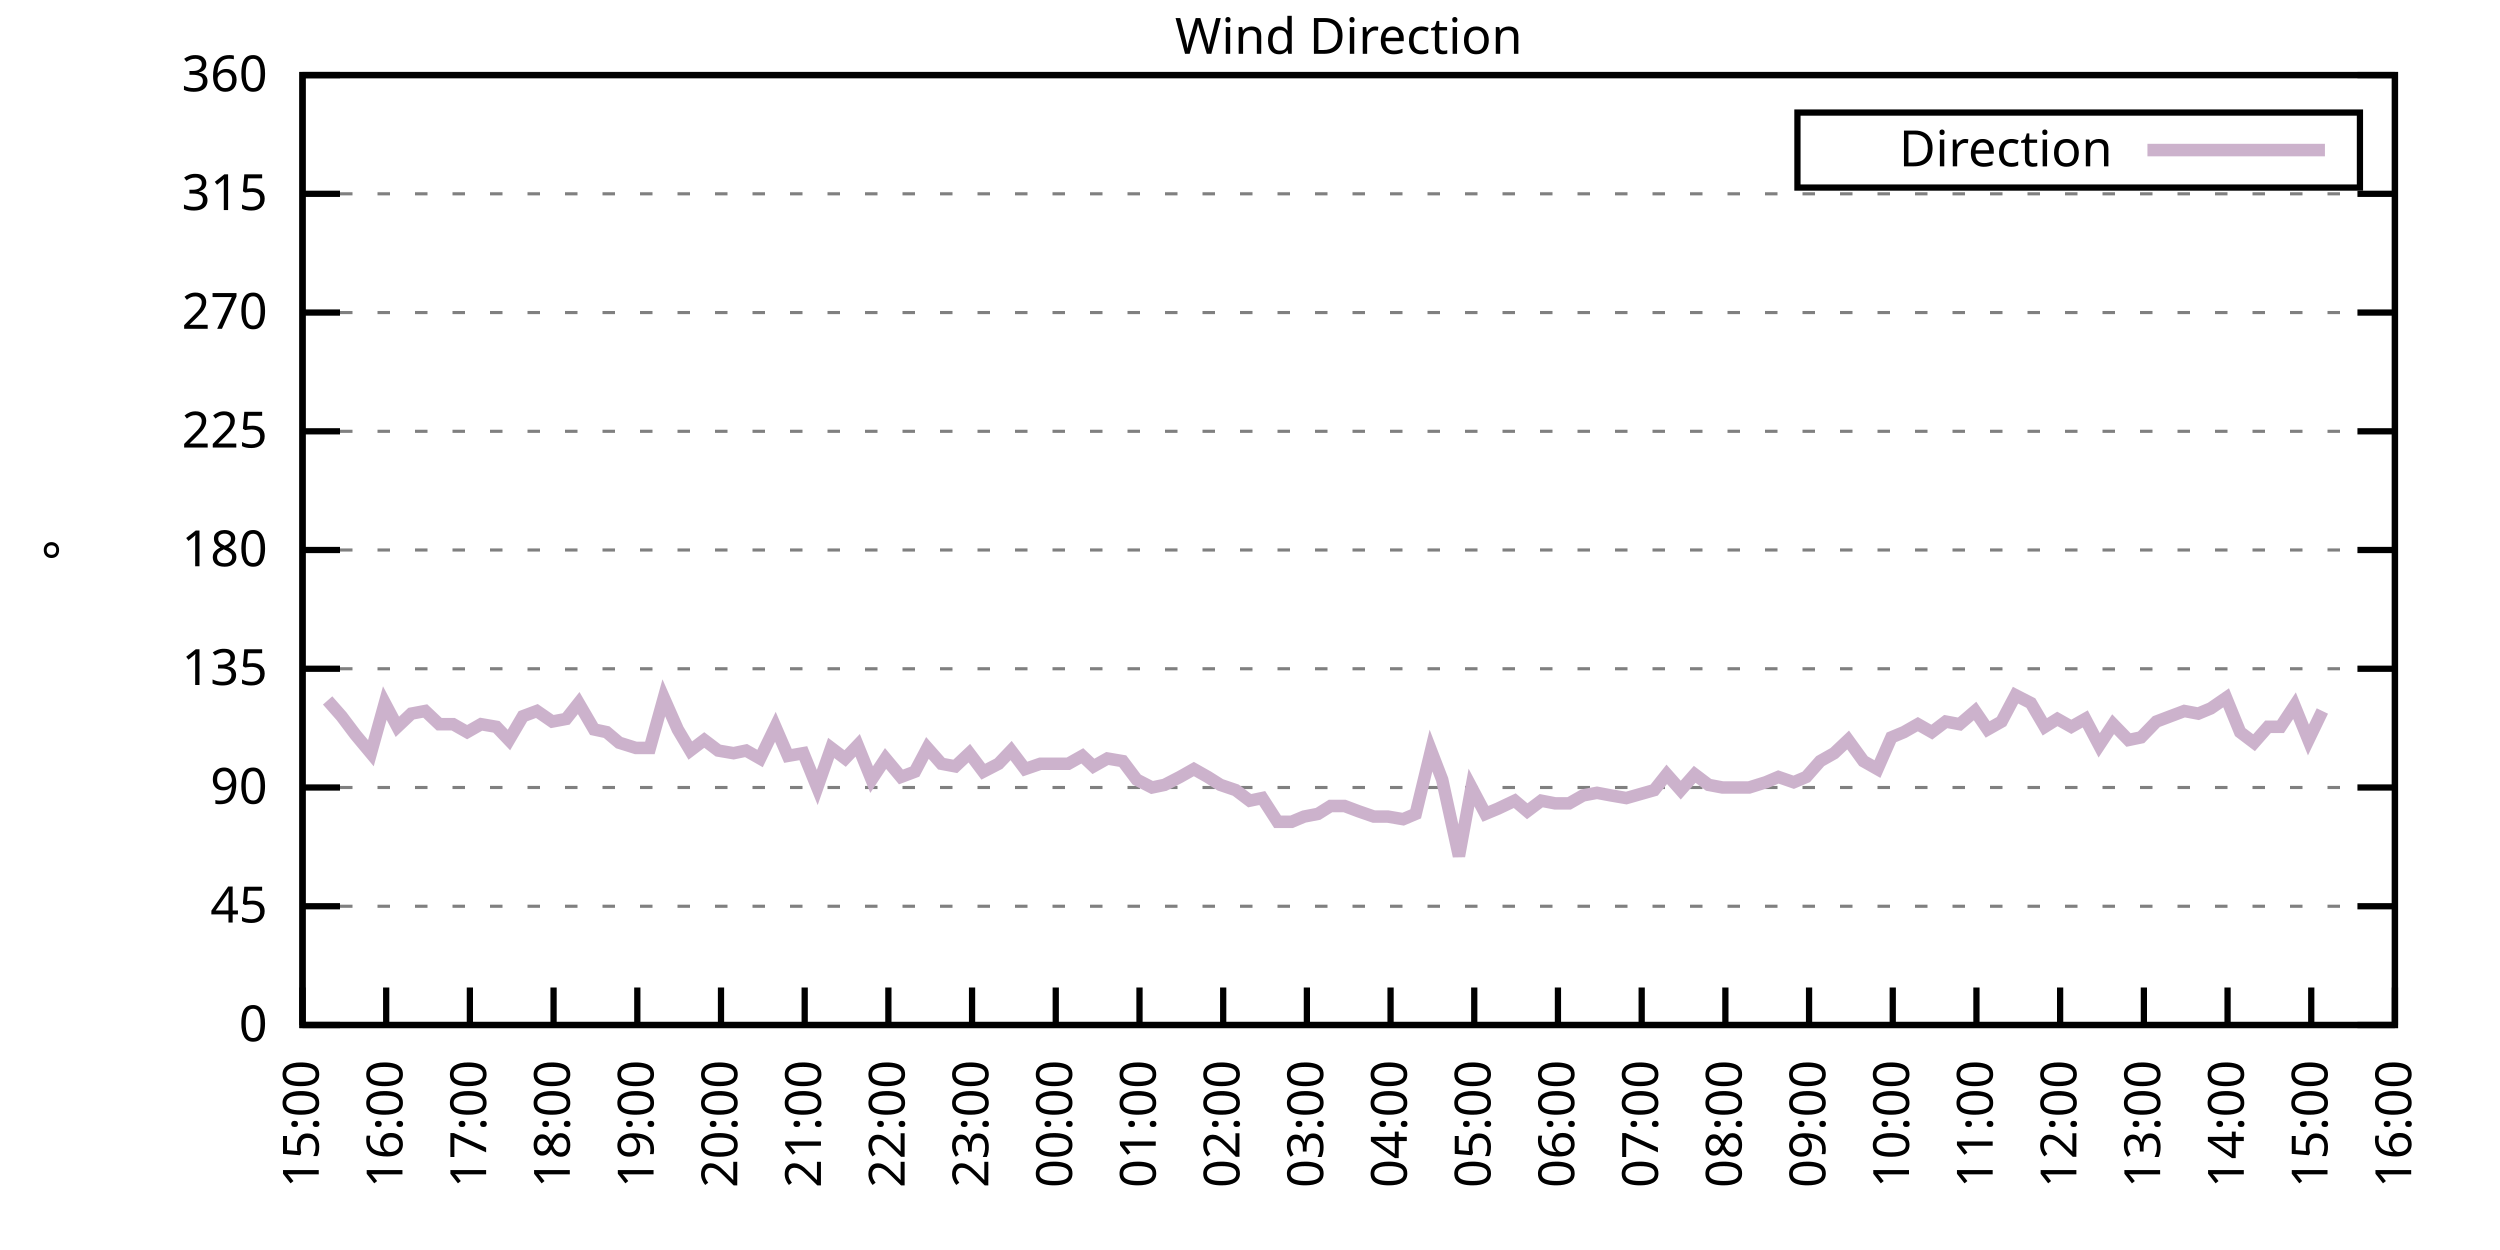
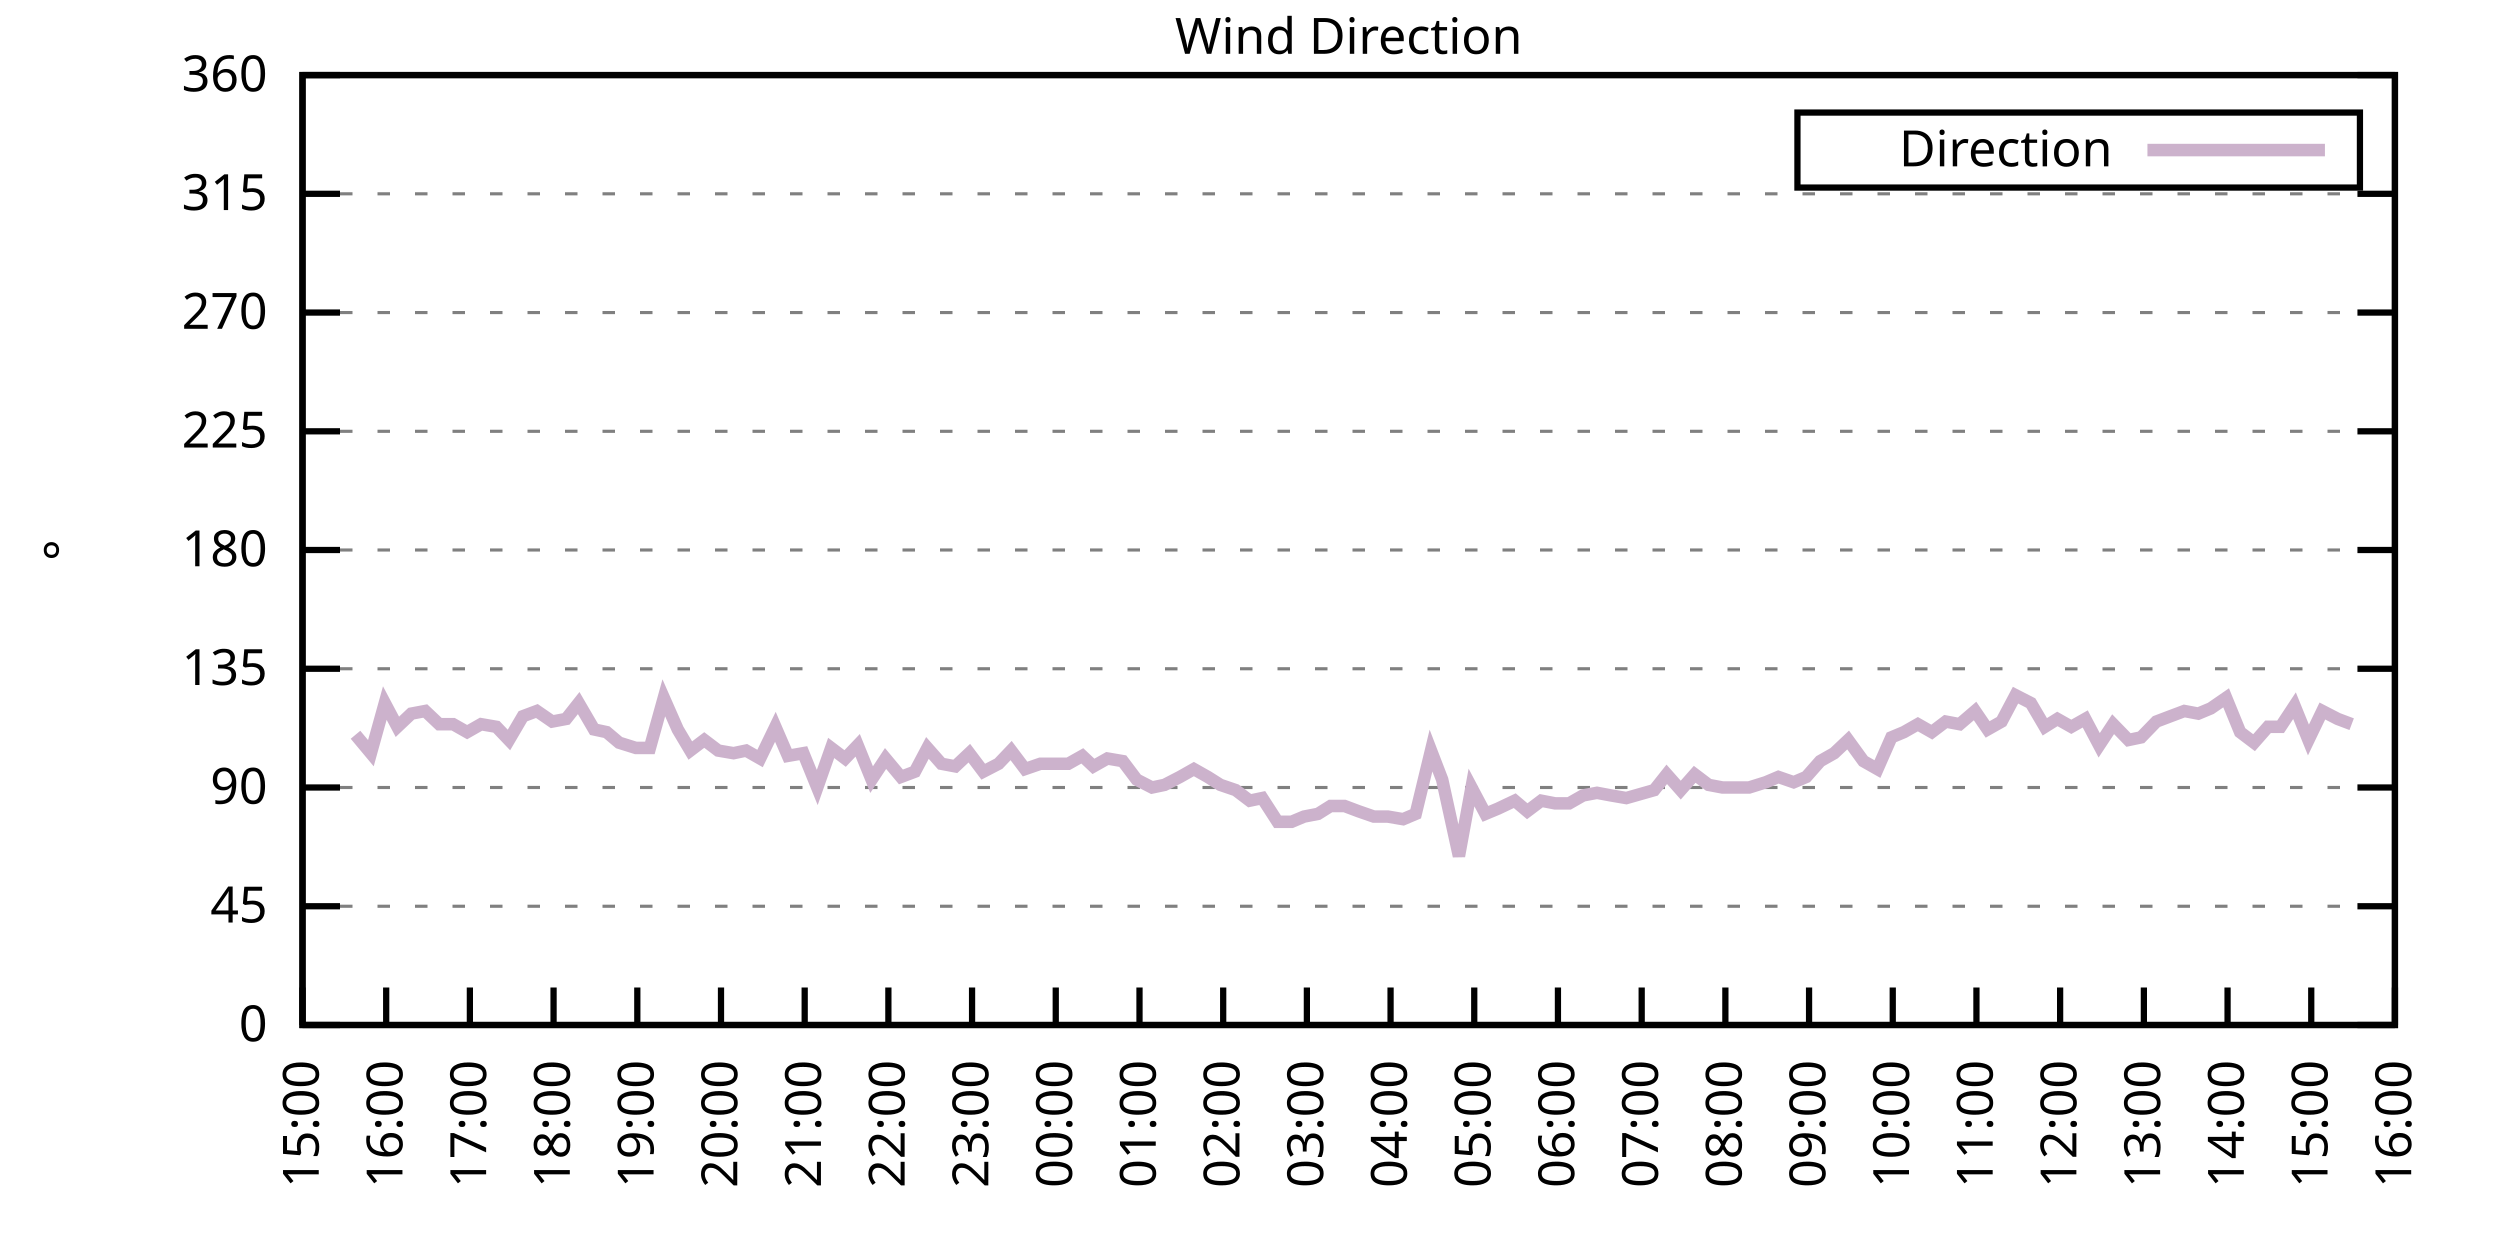
<svg xmlns="http://www.w3.org/2000/svg" xmlns:xlink="http://www.w3.org/1999/xlink" width="400" height="200" viewBox="0 0 400 200">
  <g id="gnuplot_canvas">
    <rect x="0" y="0" width="400" height="200" fill="none" />
    <defs>
      <circle id="gpDot" r="0.5" stroke-width="0.5" stroke="currentColor" />
      <path id="gpPt0" stroke-width="0.333" stroke="currentColor" d="M-1,0 h2 M0,-1 v2" />
      <path id="gpPt1" stroke-width="0.333" stroke="currentColor" d="M-1,-1 L1,1 M1,-1 L-1,1" />
      <path id="gpPt2" stroke-width="0.333" stroke="currentColor" d="M-1,0 L1,0 M0,-1 L0,1 M-1,-1 L1,1 M-1,1 L1,-1" />
      <rect id="gpPt3" stroke-width="0.333" stroke="currentColor" x="-1" y="-1" width="2" height="2" />
      <rect id="gpPt4" stroke-width="0.333" stroke="currentColor" fill="currentColor" x="-1" y="-1" width="2" height="2" />
      <circle id="gpPt5" stroke-width="0.333" stroke="currentColor" cx="0" cy="0" r="1" />
      <use xlink:href="#gpPt5" id="gpPt6" fill="currentColor" stroke="none" />
      <path id="gpPt7" stroke-width="0.333" stroke="currentColor" d="M0,-1.33 L-1.33,0.67 L1.33,0.67 z" />
      <use xlink:href="#gpPt7" id="gpPt8" fill="currentColor" stroke="none" />
      <use xlink:href="#gpPt7" id="gpPt9" stroke="currentColor" transform="rotate(180)" />
      <use xlink:href="#gpPt9" id="gpPt10" fill="currentColor" stroke="none" />
      <use xlink:href="#gpPt3" id="gpPt11" stroke="currentColor" transform="rotate(45)" />
      <use xlink:href="#gpPt11" id="gpPt12" fill="currentColor" stroke="none" />
      <path id="gpPt13" stroke-width="0.333" stroke="currentColor" d="M0,1.330 L1.265,0.411 L0.782,-1.067 L-0.782,-1.076 L-1.265,0.411 z" />
      <use xlink:href="#gpPt13" id="gpPt14" fill="currentColor" stroke="none" />
      <filter id="textbox" filterUnits="objectBoundingBox" x="0" y="0" height="1" width="1">
        <feFlood flood-color="white" flood-opacity="1" result="bgnd" />
        <feComposite in="SourceGraphic" in2="bgnd" operator="atop" />
      </filter>
      <filter id="greybox" filterUnits="objectBoundingBox" x="0" y="0" height="1" width="1">
        <feFlood flood-color="lightgrey" flood-opacity="1" result="grey" />
        <feComposite in="SourceGraphic" in2="grey" operator="atop" />
      </filter>
    </defs>
    <g fill="none" color="white" stroke="currentColor" stroke-width="1.00" stroke-linecap="butt" stroke-linejoin="miter">
</g>
    <g fill="none" color="black" stroke="currentColor" stroke-width="1.00" stroke-linecap="butt" stroke-linejoin="miter">
      <g stroke="none" shape-rendering="crispEdges">
        <polygon fill="rgb(255, 255, 255)" points="48.40,164.00 383.18,164.00 383.18,12.02 48.40,12.02 " />
      </g>
    </g>
    <g fill="none" color="black" stroke="currentColor" stroke-width="1.00" stroke-linecap="butt" stroke-linejoin="miter">
</g>
    <g fill="none" color="black" stroke="black" stroke-width="0.50" stroke-linecap="butt" stroke-linejoin="miter">
</g>
    <g fill="none" color="gray" stroke="currentColor" stroke-width="0.50" stroke-linecap="butt" stroke-linejoin="miter">
      <path stroke="gray" stroke-dasharray="2,4" class="gridline" d="M48.40,164.00 L383.19,164.00  " />
    </g>
    <g fill="none" color="gray" stroke="gray" stroke-width="1.00" stroke-linecap="butt" stroke-linejoin="miter">
</g>
    <g fill="none" color="black" stroke="currentColor" stroke-width="1.00" stroke-linecap="butt" stroke-linejoin="miter">
      <path stroke="black" d="M48.40,164.00 L54.40,164.00 M383.19,164.00 L377.19,164.00  " />
      <g transform="translate(42.80,166.60)" stroke="none" fill="black" font-family="Sans" font-size="8.00" text-anchor="end">
        <text>
          <tspan font-family="Sans"> 0</tspan>
        </text>
      </g>
    </g>
    <g fill="none" color="black" stroke="currentColor" stroke-width="1.00" stroke-linecap="butt" stroke-linejoin="miter">
</g>
    <g fill="none" color="black" stroke="black" stroke-width="0.50" stroke-linecap="butt" stroke-linejoin="miter">
</g>
    <g fill="none" color="gray" stroke="currentColor" stroke-width="0.50" stroke-linecap="butt" stroke-linejoin="miter">
      <path stroke="gray" stroke-dasharray="2,4" class="gridline" d="M48.40,145.00 L383.19,145.00  " />
    </g>
    <g fill="none" color="gray" stroke="gray" stroke-width="1.00" stroke-linecap="butt" stroke-linejoin="miter">
</g>
    <g fill="none" color="black" stroke="currentColor" stroke-width="1.00" stroke-linecap="butt" stroke-linejoin="miter">
      <path stroke="black" d="M48.40,145.00 L54.40,145.00 M383.19,145.00 L377.19,145.00  " />
      <g transform="translate(42.80,147.60)" stroke="none" fill="black" font-family="Sans" font-size="8.00" text-anchor="end">
        <text>
          <tspan font-family="Sans"> 45</tspan>
        </text>
      </g>
    </g>
    <g fill="none" color="black" stroke="currentColor" stroke-width="1.00" stroke-linecap="butt" stroke-linejoin="miter">
</g>
    <g fill="none" color="black" stroke="black" stroke-width="0.50" stroke-linecap="butt" stroke-linejoin="miter">
</g>
    <g fill="none" color="gray" stroke="currentColor" stroke-width="0.50" stroke-linecap="butt" stroke-linejoin="miter">
      <path stroke="gray" stroke-dasharray="2,4" class="gridline" d="M48.40,126.00 L383.19,126.00  " />
    </g>
    <g fill="none" color="gray" stroke="gray" stroke-width="1.00" stroke-linecap="butt" stroke-linejoin="miter">
</g>
    <g fill="none" color="black" stroke="currentColor" stroke-width="1.00" stroke-linecap="butt" stroke-linejoin="miter">
      <path stroke="black" d="M48.40,126.00 L54.40,126.00 M383.19,126.00 L377.19,126.00  " />
      <g transform="translate(42.80,128.60)" stroke="none" fill="black" font-family="Sans" font-size="8.00" text-anchor="end">
        <text>
          <tspan font-family="Sans"> 90</tspan>
        </text>
      </g>
    </g>
    <g fill="none" color="black" stroke="currentColor" stroke-width="1.00" stroke-linecap="butt" stroke-linejoin="miter">
</g>
    <g fill="none" color="black" stroke="black" stroke-width="0.50" stroke-linecap="butt" stroke-linejoin="miter">
</g>
    <g fill="none" color="gray" stroke="currentColor" stroke-width="0.50" stroke-linecap="butt" stroke-linejoin="miter">
      <path stroke="gray" stroke-dasharray="2,4" class="gridline" d="M48.40,107.00 L383.19,107.00  " />
    </g>
    <g fill="none" color="gray" stroke="gray" stroke-width="1.00" stroke-linecap="butt" stroke-linejoin="miter">
</g>
    <g fill="none" color="black" stroke="currentColor" stroke-width="1.00" stroke-linecap="butt" stroke-linejoin="miter">
      <path stroke="black" d="M48.40,107.00 L54.40,107.00 M383.19,107.00 L377.19,107.00  " />
      <g transform="translate(42.80,109.60)" stroke="none" fill="black" font-family="Sans" font-size="8.00" text-anchor="end">
        <text>
          <tspan font-family="Sans"> 135</tspan>
        </text>
      </g>
    </g>
    <g fill="none" color="black" stroke="currentColor" stroke-width="1.00" stroke-linecap="butt" stroke-linejoin="miter">
</g>
    <g fill="none" color="black" stroke="black" stroke-width="0.50" stroke-linecap="butt" stroke-linejoin="miter">
</g>
    <g fill="none" color="gray" stroke="currentColor" stroke-width="0.50" stroke-linecap="butt" stroke-linejoin="miter">
      <path stroke="gray" stroke-dasharray="2,4" class="gridline" d="M48.40,88.00 L383.19,88.00  " />
    </g>
    <g fill="none" color="gray" stroke="gray" stroke-width="1.00" stroke-linecap="butt" stroke-linejoin="miter">
</g>
    <g fill="none" color="black" stroke="currentColor" stroke-width="1.00" stroke-linecap="butt" stroke-linejoin="miter">
      <path stroke="black" d="M48.40,88.00 L54.40,88.00 M383.19,88.00 L377.19,88.00  " />
      <g transform="translate(42.80,90.60)" stroke="none" fill="black" font-family="Sans" font-size="8.00" text-anchor="end">
        <text>
          <tspan font-family="Sans"> 180</tspan>
        </text>
      </g>
    </g>
    <g fill="none" color="black" stroke="currentColor" stroke-width="1.00" stroke-linecap="butt" stroke-linejoin="miter">
</g>
    <g fill="none" color="black" stroke="black" stroke-width="0.50" stroke-linecap="butt" stroke-linejoin="miter">
</g>
    <g fill="none" color="gray" stroke="currentColor" stroke-width="0.50" stroke-linecap="butt" stroke-linejoin="miter">
      <path stroke="gray" stroke-dasharray="2,4" class="gridline" d="M48.40,69.01 L383.19,69.01  " />
    </g>
    <g fill="none" color="gray" stroke="gray" stroke-width="1.00" stroke-linecap="butt" stroke-linejoin="miter">
</g>
    <g fill="none" color="black" stroke="currentColor" stroke-width="1.00" stroke-linecap="butt" stroke-linejoin="miter">
      <path stroke="black" d="M48.40,69.01 L54.40,69.01 M383.19,69.01 L377.19,69.01  " />
      <g transform="translate(42.80,71.61)" stroke="none" fill="black" font-family="Sans" font-size="8.00" text-anchor="end">
        <text>
          <tspan font-family="Sans"> 225</tspan>
        </text>
      </g>
    </g>
    <g fill="none" color="black" stroke="currentColor" stroke-width="1.00" stroke-linecap="butt" stroke-linejoin="miter">
</g>
    <g fill="none" color="black" stroke="black" stroke-width="0.50" stroke-linecap="butt" stroke-linejoin="miter">
</g>
    <g fill="none" color="gray" stroke="currentColor" stroke-width="0.50" stroke-linecap="butt" stroke-linejoin="miter">
      <path stroke="gray" stroke-dasharray="2,4" class="gridline" d="M48.40,50.01 L383.19,50.01  " />
    </g>
    <g fill="none" color="gray" stroke="gray" stroke-width="1.00" stroke-linecap="butt" stroke-linejoin="miter">
</g>
    <g fill="none" color="black" stroke="currentColor" stroke-width="1.00" stroke-linecap="butt" stroke-linejoin="miter">
      <path stroke="black" d="M48.40,50.01 L54.40,50.01 M383.19,50.01 L377.19,50.01  " />
      <g transform="translate(42.80,52.61)" stroke="none" fill="black" font-family="Sans" font-size="8.00" text-anchor="end">
        <text>
          <tspan font-family="Sans"> 270</tspan>
        </text>
      </g>
    </g>
    <g fill="none" color="black" stroke="currentColor" stroke-width="1.00" stroke-linecap="butt" stroke-linejoin="miter">
</g>
    <g fill="none" color="black" stroke="black" stroke-width="0.50" stroke-linecap="butt" stroke-linejoin="miter">
</g>
    <g fill="none" color="gray" stroke="currentColor" stroke-width="0.50" stroke-linecap="butt" stroke-linejoin="miter">
      <path stroke="gray" stroke-dasharray="2,4" class="gridline" d="M48.40,31.01 L383.19,31.01  " />
    </g>
    <g fill="none" color="gray" stroke="gray" stroke-width="1.00" stroke-linecap="butt" stroke-linejoin="miter">
</g>
    <g fill="none" color="black" stroke="currentColor" stroke-width="1.00" stroke-linecap="butt" stroke-linejoin="miter">
      <path stroke="black" d="M48.40,31.01 L54.40,31.01 M383.19,31.01 L377.19,31.01  " />
      <g transform="translate(42.80,33.61)" stroke="none" fill="black" font-family="Sans" font-size="8.00" text-anchor="end">
        <text>
          <tspan font-family="Sans"> 315</tspan>
        </text>
      </g>
    </g>
    <g fill="none" color="black" stroke="currentColor" stroke-width="1.00" stroke-linecap="butt" stroke-linejoin="miter">
</g>
    <g fill="none" color="black" stroke="black" stroke-width="0.50" stroke-linecap="butt" stroke-linejoin="miter">
</g>
    <g fill="none" color="gray" stroke="currentColor" stroke-width="0.50" stroke-linecap="butt" stroke-linejoin="miter">
      <path stroke="gray" stroke-dasharray="2,4" class="gridline" d="M48.40,12.01 L383.19,12.01  " />
    </g>
    <g fill="none" color="gray" stroke="gray" stroke-width="1.00" stroke-linecap="butt" stroke-linejoin="miter">
</g>
    <g fill="none" color="black" stroke="currentColor" stroke-width="1.00" stroke-linecap="butt" stroke-linejoin="miter">
      <path stroke="black" d="M48.40,12.01 L54.40,12.01 M383.19,12.01 L377.19,12.01  " />
      <g transform="translate(42.80,14.61)" stroke="none" fill="black" font-family="Sans" font-size="8.00" text-anchor="end">
        <text>
          <tspan font-family="Sans"> 360</tspan>
        </text>
      </g>
    </g>
    <g fill="none" color="black" stroke="currentColor" stroke-width="1.00" stroke-linecap="butt" stroke-linejoin="miter">
      <path stroke="black" d="M48.40,164.00 L48.40,158.00  " />
      <g transform="translate(51.00,169.60) rotate(270.00)" stroke="none" fill="black" font-family="Sans" font-size="8.00" text-anchor="end">
        <text>
          <tspan font-family="Sans">15:00</tspan>
        </text>
      </g>
    </g>
    <g fill="none" color="black" stroke="currentColor" stroke-width="1.00" stroke-linecap="butt" stroke-linejoin="miter">
      <path stroke="black" d="M61.79,164.00 L61.79,158.00  " />
      <g transform="translate(64.39,169.60) rotate(270.00)" stroke="none" fill="black" font-family="Sans" font-size="8.00" text-anchor="end">
        <text>
          <tspan font-family="Sans">16:00</tspan>
        </text>
      </g>
    </g>
    <g fill="none" color="black" stroke="currentColor" stroke-width="1.00" stroke-linecap="butt" stroke-linejoin="miter">
      <path stroke="black" d="M75.18,164.00 L75.18,158.00  " />
      <g transform="translate(77.78,169.60) rotate(270.00)" stroke="none" fill="black" font-family="Sans" font-size="8.00" text-anchor="end">
        <text>
          <tspan font-family="Sans">17:00</tspan>
        </text>
      </g>
    </g>
    <g fill="none" color="black" stroke="currentColor" stroke-width="1.00" stroke-linecap="butt" stroke-linejoin="miter">
      <path stroke="black" d="M88.57,164.00 L88.57,158.00  " />
      <g transform="translate(91.17,169.60) rotate(270.00)" stroke="none" fill="black" font-family="Sans" font-size="8.00" text-anchor="end">
        <text>
          <tspan font-family="Sans">18:00</tspan>
        </text>
      </g>
    </g>
    <g fill="none" color="black" stroke="currentColor" stroke-width="1.00" stroke-linecap="butt" stroke-linejoin="miter">
      <path stroke="black" d="M101.97,164.00 L101.97,158.00  " />
      <g transform="translate(104.57,169.60) rotate(270.00)" stroke="none" fill="black" font-family="Sans" font-size="8.00" text-anchor="end">
        <text>
          <tspan font-family="Sans">19:00</tspan>
        </text>
      </g>
    </g>
    <g fill="none" color="black" stroke="currentColor" stroke-width="1.00" stroke-linecap="butt" stroke-linejoin="miter">
      <path stroke="black" d="M115.36,164.00 L115.36,158.00  " />
      <g transform="translate(117.96,169.60) rotate(270.00)" stroke="none" fill="black" font-family="Sans" font-size="8.00" text-anchor="end">
        <text>
          <tspan font-family="Sans">20:00</tspan>
        </text>
      </g>
    </g>
    <g fill="none" color="black" stroke="currentColor" stroke-width="1.00" stroke-linecap="butt" stroke-linejoin="miter">
      <path stroke="black" d="M128.75,164.00 L128.75,158.00  " />
      <g transform="translate(131.35,169.60) rotate(270.00)" stroke="none" fill="black" font-family="Sans" font-size="8.00" text-anchor="end">
        <text>
          <tspan font-family="Sans">21:00</tspan>
        </text>
      </g>
    </g>
    <g fill="none" color="black" stroke="currentColor" stroke-width="1.00" stroke-linecap="butt" stroke-linejoin="miter">
      <path stroke="black" d="M142.14,164.00 L142.14,158.00  " />
      <g transform="translate(144.74,169.60) rotate(270.00)" stroke="none" fill="black" font-family="Sans" font-size="8.00" text-anchor="end">
        <text>
          <tspan font-family="Sans">22:00</tspan>
        </text>
      </g>
    </g>
    <g fill="none" color="black" stroke="currentColor" stroke-width="1.00" stroke-linecap="butt" stroke-linejoin="miter">
      <path stroke="black" d="M155.53,164.00 L155.53,158.00  " />
      <g transform="translate(158.13,169.60) rotate(270.00)" stroke="none" fill="black" font-family="Sans" font-size="8.00" text-anchor="end">
        <text>
          <tspan font-family="Sans">23:00</tspan>
        </text>
      </g>
    </g>
    <g fill="none" color="black" stroke="currentColor" stroke-width="1.00" stroke-linecap="butt" stroke-linejoin="miter">
      <path stroke="black" d="M168.92,164.00 L168.92,158.00  " />
      <g transform="translate(171.52,169.60) rotate(270.00)" stroke="none" fill="black" font-family="Sans" font-size="8.00" text-anchor="end">
        <text>
          <tspan font-family="Sans">00:00</tspan>
        </text>
      </g>
    </g>
    <g fill="none" color="black" stroke="currentColor" stroke-width="1.00" stroke-linecap="butt" stroke-linejoin="miter">
      <path stroke="black" d="M182.32,164.00 L182.32,158.00  " />
      <g transform="translate(184.92,169.60) rotate(270.00)" stroke="none" fill="black" font-family="Sans" font-size="8.00" text-anchor="end">
        <text>
          <tspan font-family="Sans">01:00</tspan>
        </text>
      </g>
    </g>
    <g fill="none" color="black" stroke="currentColor" stroke-width="1.00" stroke-linecap="butt" stroke-linejoin="miter">
      <path stroke="black" d="M195.71,164.00 L195.71,158.00  " />
      <g transform="translate(198.31,169.60) rotate(270.00)" stroke="none" fill="black" font-family="Sans" font-size="8.00" text-anchor="end">
        <text>
          <tspan font-family="Sans">02:00</tspan>
        </text>
      </g>
    </g>
    <g fill="none" color="black" stroke="currentColor" stroke-width="1.00" stroke-linecap="butt" stroke-linejoin="miter">
      <path stroke="black" d="M209.10,164.00 L209.10,158.00  " />
      <g transform="translate(211.70,169.60) rotate(270.00)" stroke="none" fill="black" font-family="Sans" font-size="8.00" text-anchor="end">
        <text>
          <tspan font-family="Sans">03:00</tspan>
        </text>
      </g>
    </g>
    <g fill="none" color="black" stroke="currentColor" stroke-width="1.00" stroke-linecap="butt" stroke-linejoin="miter">
      <path stroke="black" d="M222.49,164.00 L222.49,158.00  " />
      <g transform="translate(225.09,169.60) rotate(270.00)" stroke="none" fill="black" font-family="Sans" font-size="8.00" text-anchor="end">
        <text>
          <tspan font-family="Sans">04:00</tspan>
        </text>
      </g>
    </g>
    <g fill="none" color="black" stroke="currentColor" stroke-width="1.00" stroke-linecap="butt" stroke-linejoin="miter">
      <path stroke="black" d="M235.88,164.00 L235.88,158.00  " />
      <g transform="translate(238.48,169.60) rotate(270.00)" stroke="none" fill="black" font-family="Sans" font-size="8.00" text-anchor="end">
        <text>
          <tspan font-family="Sans">05:00</tspan>
        </text>
      </g>
    </g>
    <g fill="none" color="black" stroke="currentColor" stroke-width="1.00" stroke-linecap="butt" stroke-linejoin="miter">
      <path stroke="black" d="M249.27,164.00 L249.27,158.00  " />
      <g transform="translate(251.87,169.60) rotate(270.00)" stroke="none" fill="black" font-family="Sans" font-size="8.00" text-anchor="end">
        <text>
          <tspan font-family="Sans">06:00</tspan>
        </text>
      </g>
    </g>
    <g fill="none" color="black" stroke="currentColor" stroke-width="1.00" stroke-linecap="butt" stroke-linejoin="miter">
      <path stroke="black" d="M262.67,164.00 L262.67,158.00  " />
      <g transform="translate(265.27,169.60) rotate(270.00)" stroke="none" fill="black" font-family="Sans" font-size="8.00" text-anchor="end">
        <text>
          <tspan font-family="Sans">07:00</tspan>
        </text>
      </g>
    </g>
    <g fill="none" color="black" stroke="currentColor" stroke-width="1.00" stroke-linecap="butt" stroke-linejoin="miter">
      <path stroke="black" d="M276.06,164.00 L276.06,158.00  " />
      <g transform="translate(278.66,169.60) rotate(270.00)" stroke="none" fill="black" font-family="Sans" font-size="8.00" text-anchor="end">
        <text>
          <tspan font-family="Sans">08:00</tspan>
        </text>
      </g>
    </g>
    <g fill="none" color="black" stroke="currentColor" stroke-width="1.00" stroke-linecap="butt" stroke-linejoin="miter">
      <path stroke="black" d="M289.45,164.00 L289.45,158.00  " />
      <g transform="translate(292.05,169.60) rotate(270.00)" stroke="none" fill="black" font-family="Sans" font-size="8.00" text-anchor="end">
        <text>
          <tspan font-family="Sans">09:00</tspan>
        </text>
      </g>
    </g>
    <g fill="none" color="black" stroke="currentColor" stroke-width="1.00" stroke-linecap="butt" stroke-linejoin="miter">
      <path stroke="black" d="M302.84,164.00 L302.84,158.00  " />
      <g transform="translate(305.44,169.60) rotate(270.00)" stroke="none" fill="black" font-family="Sans" font-size="8.00" text-anchor="end">
        <text>
          <tspan font-family="Sans">10:00</tspan>
        </text>
      </g>
    </g>
    <g fill="none" color="black" stroke="currentColor" stroke-width="1.00" stroke-linecap="butt" stroke-linejoin="miter">
      <path stroke="black" d="M316.23,164.00 L316.23,158.00  " />
      <g transform="translate(318.83,169.60) rotate(270.00)" stroke="none" fill="black" font-family="Sans" font-size="8.00" text-anchor="end">
        <text>
          <tspan font-family="Sans">11:00</tspan>
        </text>
      </g>
    </g>
    <g fill="none" color="black" stroke="currentColor" stroke-width="1.00" stroke-linecap="butt" stroke-linejoin="miter">
      <path stroke="black" d="M329.62,164.00 L329.62,158.00  " />
      <g transform="translate(332.22,169.60) rotate(270.00)" stroke="none" fill="black" font-family="Sans" font-size="8.00" text-anchor="end">
        <text>
          <tspan font-family="Sans">12:00</tspan>
        </text>
      </g>
    </g>
    <g fill="none" color="black" stroke="currentColor" stroke-width="1.00" stroke-linecap="butt" stroke-linejoin="miter">
      <path stroke="black" d="M343.02,164.00 L343.02,158.00  " />
      <g transform="translate(345.62,169.60) rotate(270.00)" stroke="none" fill="black" font-family="Sans" font-size="8.00" text-anchor="end">
        <text>
          <tspan font-family="Sans">13:00</tspan>
        </text>
      </g>
    </g>
    <g fill="none" color="black" stroke="currentColor" stroke-width="1.00" stroke-linecap="butt" stroke-linejoin="miter">
      <path stroke="black" d="M356.41,164.00 L356.41,158.00  " />
      <g transform="translate(359.01,169.60) rotate(270.00)" stroke="none" fill="black" font-family="Sans" font-size="8.00" text-anchor="end">
        <text>
          <tspan font-family="Sans">14:00</tspan>
        </text>
      </g>
    </g>
    <g fill="none" color="black" stroke="currentColor" stroke-width="1.00" stroke-linecap="butt" stroke-linejoin="miter">
      <path stroke="black" d="M369.80,164.00 L369.80,158.00  " />
      <g transform="translate(372.40,169.60) rotate(270.00)" stroke="none" fill="black" font-family="Sans" font-size="8.00" text-anchor="end">
        <text>
          <tspan font-family="Sans">15:00</tspan>
        </text>
      </g>
    </g>
    <g fill="none" color="black" stroke="currentColor" stroke-width="1.00" stroke-linecap="butt" stroke-linejoin="miter">
      <path stroke="black" d="M383.19,164.00 L383.19,158.00  " />
      <g transform="translate(385.79,169.60) rotate(270.00)" stroke="none" fill="black" font-family="Sans" font-size="8.00" text-anchor="end">
        <text>
          <tspan font-family="Sans">16:00</tspan>
        </text>
      </g>
    </g>
    <g fill="none" color="black" stroke="currentColor" stroke-width="1.00" stroke-linecap="butt" stroke-linejoin="miter">
</g>
    <g fill="none" color="black" stroke="currentColor" stroke-width="1.00" stroke-linecap="butt" stroke-linejoin="miter">
      <path stroke="black" d="M48.40,12.01 L48.40,164.00 L383.19,164.00 L383.19,12.01 L48.40,12.01 Z  " />
    </g>
    <g fill="none" color="black" stroke="currentColor" stroke-width="1.00" stroke-linecap="butt" stroke-linejoin="miter">
</g>
    <g fill="none" color="black" stroke="currentColor" stroke-width="1.00" stroke-linecap="butt" stroke-linejoin="miter">
      <path stroke="black" d="M287.59,30.01 L287.59,18.01 L377.59,18.01 L377.59,30.01 L287.59,30.01 Z  " />
    </g>
    <g id="Wind_direction_plot_1">
      <g fill="none" color="white" stroke="black" stroke-width="2.00" stroke-linecap="butt" stroke-linejoin="miter">
</g>
      <g fill="none" color="black" stroke="currentColor" stroke-width="2.00" stroke-linecap="butt" stroke-linejoin="miter">
        <g transform="translate(337.99,26.61)" stroke="none" fill="black" font-family="Sans" font-size="8.00" text-anchor="end">
          <text>
            <tspan font-family="Sans">Direction</tspan>
          </text>
        </g>
      </g>
      <g fill="none" color="black" stroke="currentColor" stroke-width="2.00" stroke-linecap="butt" stroke-linejoin="miter">
-         <path stroke="rgb(204, 178, 204)" d="M343.59,24.01 L371.99,24.01 M52.42,112.07 L54.65,114.60 L56.88,117.56 L59.34,120.51 L61.57,112.49 L63.58,116.29   L65.81,114.18 L68.04,113.76 L70.27,115.87 L72.50,115.87 L74.74,117.14 L76.97,115.87 L79.42,116.29 L81.43,118.40   L83.66,114.60 L85.90,113.76 L88.35,115.45 L90.58,115.03 L92.59,112.49 L95.05,116.71 L97.06,117.14 L99.06,118.83   L101.74,119.67 L103.98,119.67 L106.21,111.65 L108.44,116.71 L110.45,120.09 L112.68,118.40 L114.91,120.09 L117.37,120.51   L119.38,120.09 L121.61,121.36 L124.06,116.29 L126.07,120.94 L128.53,120.51 L130.76,126.00 L132.99,119.67 L135.22,121.36   L137.23,119.25 L139.46,124.74 L141.69,121.36 L144.15,124.31 L146.38,123.47 L148.39,119.67 L150.62,122.20 L152.85,122.62   L155.09,120.51 L157.32,123.47 L159.77,122.20 L161.78,120.09 L164.01,123.05 L166.47,122.20 L170.93,122.20 L173.17,120.94   L174.95,122.62 L177.18,121.36 L179.64,121.78 L181.87,124.74 L184.32,126.00 L186.33,125.58 L188.79,124.31 L191.02,123.05   L193.25,124.31 L195.26,125.58 L197.72,126.42 L199.95,128.11 L201.96,127.69 L204.41,131.49 L206.64,131.49 L208.65,130.65   L210.88,130.22 L212.89,128.96 L215.13,128.96 L217.36,129.80 L219.81,130.65 L222.04,130.65 L224.50,131.07 L226.51,130.22   L228.96,120.09 L230.75,124.74 L233.43,136.98 L235.44,126.00 L237.67,130.22 L239.68,129.38 L242.36,128.11 L244.36,129.80   L246.60,128.11 L248.83,128.54 L251.06,128.54 L253.29,127.27 L255.52,126.85 L257.76,127.27 L260.21,127.69 L264.67,126.42   L266.68,123.89 L268.92,126.42 L271.15,123.89 L273.38,125.58 L275.61,126.00 L277.84,126.00 L279.85,126.00 L282.53,125.16   L284.54,124.31 L286.99,125.16 L289.00,124.31 L291.23,121.78 L293.47,120.51 L295.70,118.40 L298.15,121.78 L300.39,123.05   L302.62,117.98 L304.63,117.14 L306.86,115.87 L309.09,117.14 L311.32,115.45 L313.55,115.87 L316.01,113.76 L318.02,116.71   L320.25,115.45 L322.48,111.23 L324.94,112.49 L327.17,116.29 L329.18,115.03 L331.41,116.29 L333.64,115.03 L335.87,119.25   L338.10,115.87 L340.56,118.40 L342.57,117.98 L345.02,115.45 L347.26,114.60 L349.49,113.76 L351.72,114.18 L353.73,113.34   L356.18,111.65 L358.42,117.14 L360.65,118.83 L362.88,116.29 L364.89,116.29 L367.12,112.91 L369.35,118.40 L371.58,113.76    " />
+         <path stroke="rgb(204, 178, 204)" d="M343.59,24.01 L371.99,24.01 M56.88,117.56 L59.34,120.51 L61.57,112.49 L63.58,116.29 L65.81,114.18 L68.04,113.76   L70.27,115.87 L72.50,115.87 L74.74,117.14 L76.97,115.87 L79.42,116.29 L81.43,118.40 L83.66,114.60 L85.90,113.76   L88.35,115.45 L90.58,115.03 L92.59,112.49 L95.05,116.71 L97.06,117.14 L99.06,118.83 L101.74,119.67 L103.98,119.67   L106.21,111.65 L108.44,116.71 L110.45,120.09 L112.68,118.40 L114.91,120.09 L117.37,120.51 L119.38,120.09 L121.61,121.36   L124.06,116.29 L126.07,120.94 L128.53,120.51 L130.76,126.00 L132.99,119.67 L135.22,121.36 L137.23,119.25 L139.46,124.74   L141.69,121.36 L144.15,124.31 L146.38,123.47 L148.39,119.67 L150.62,122.20 L152.85,122.62 L155.09,120.51 L157.32,123.47   L159.77,122.20 L161.78,120.09 L164.01,123.05 L166.47,122.20 L170.93,122.20 L173.17,120.94 L174.95,122.62 L177.18,121.36   L179.64,121.78 L181.87,124.74 L184.32,126.00 L186.33,125.58 L188.79,124.31 L191.02,123.05 L193.25,124.31 L195.26,125.58   L197.72,126.42 L199.95,128.11 L201.96,127.69 L204.41,131.49 L206.64,131.49 L208.65,130.65 L210.88,130.22 L212.89,128.96   L215.13,128.96 L217.36,129.80 L219.81,130.65 L222.04,130.65 L224.50,131.07 L226.51,130.22 L228.96,120.09 L230.75,124.74   L233.43,136.98 L235.44,126.00 L237.67,130.22 L239.68,129.38 L242.36,128.11 L244.36,129.80 L246.60,128.11 L248.83,128.54   L251.06,128.54 L253.29,127.27 L255.52,126.85 L257.76,127.27 L260.21,127.69 L264.67,126.42 L266.68,123.89 L268.92,126.42   L271.15,123.89 L273.38,125.58 L275.61,126.00 L277.84,126.00 L279.85,126.00 L282.53,125.16 L284.54,124.31 L286.99,125.16   L289.00,124.31 L291.23,121.78 L293.47,120.51 L295.70,118.40 L298.15,121.78 L300.39,123.05 L302.62,117.98 L304.63,117.14   L306.86,115.87 L309.09,117.14 L311.32,115.45 L313.55,115.87 L316.01,113.76 L318.02,116.71 L320.25,115.45 L322.48,111.23   L324.94,112.49 L327.17,116.29 L329.18,115.03 L331.41,116.29 L333.64,115.03 L335.87,119.25 L338.10,115.87 L340.56,118.40   L342.57,117.98 L345.02,115.45 L347.26,114.60 L349.49,113.76 L351.72,114.18 L353.73,113.34 L356.18,111.65 L358.42,117.14   L360.65,118.83 L362.88,116.29 L364.89,116.29 L367.12,112.91 L369.35,118.40 L371.58,113.76 L374.04,115.03 L376.27,115.87    " />
      </g>
    </g>
    <g fill="none" color="black" stroke="currentColor" stroke-width="2.00" stroke-linecap="butt" stroke-linejoin="miter">
</g>
    <g fill="none" color="black" stroke="black" stroke-width="1.00" stroke-linecap="butt" stroke-linejoin="miter">
</g>
    <g fill="none" color="black" stroke="currentColor" stroke-width="1.00" stroke-linecap="butt" stroke-linejoin="miter">
      <path stroke="black" d="M48.40,12.01 L48.40,164.00 L383.19,164.00 L383.19,12.01 L48.40,12.01 Z  " />
      <g transform="translate(12.80,88.01) rotate(270.00)" stroke="none" fill="black" font-family="Sans" font-size="8.00" text-anchor="middle">
        <text>
          <tspan font-family="Sans">°</tspan>
        </text>
      </g>
    </g>
    <g fill="none" color="black" stroke="currentColor" stroke-width="1.00" stroke-linecap="butt" stroke-linejoin="miter">
</g>
    <g fill="none" color="black" stroke="currentColor" stroke-width="1.00" stroke-linecap="butt" stroke-linejoin="miter">
      <g transform="translate(215.79,8.61)" stroke="none" fill="black" font-family="Sans" font-size="8.00" text-anchor="middle">
        <text>
          <tspan font-family="Sans">Wind Direction</tspan>
        </text>
      </g>
    </g>
    <g fill="none" color="black" stroke="currentColor" stroke-width="1.00" stroke-linecap="butt" stroke-linejoin="miter">
</g>
  </g>
</svg>
